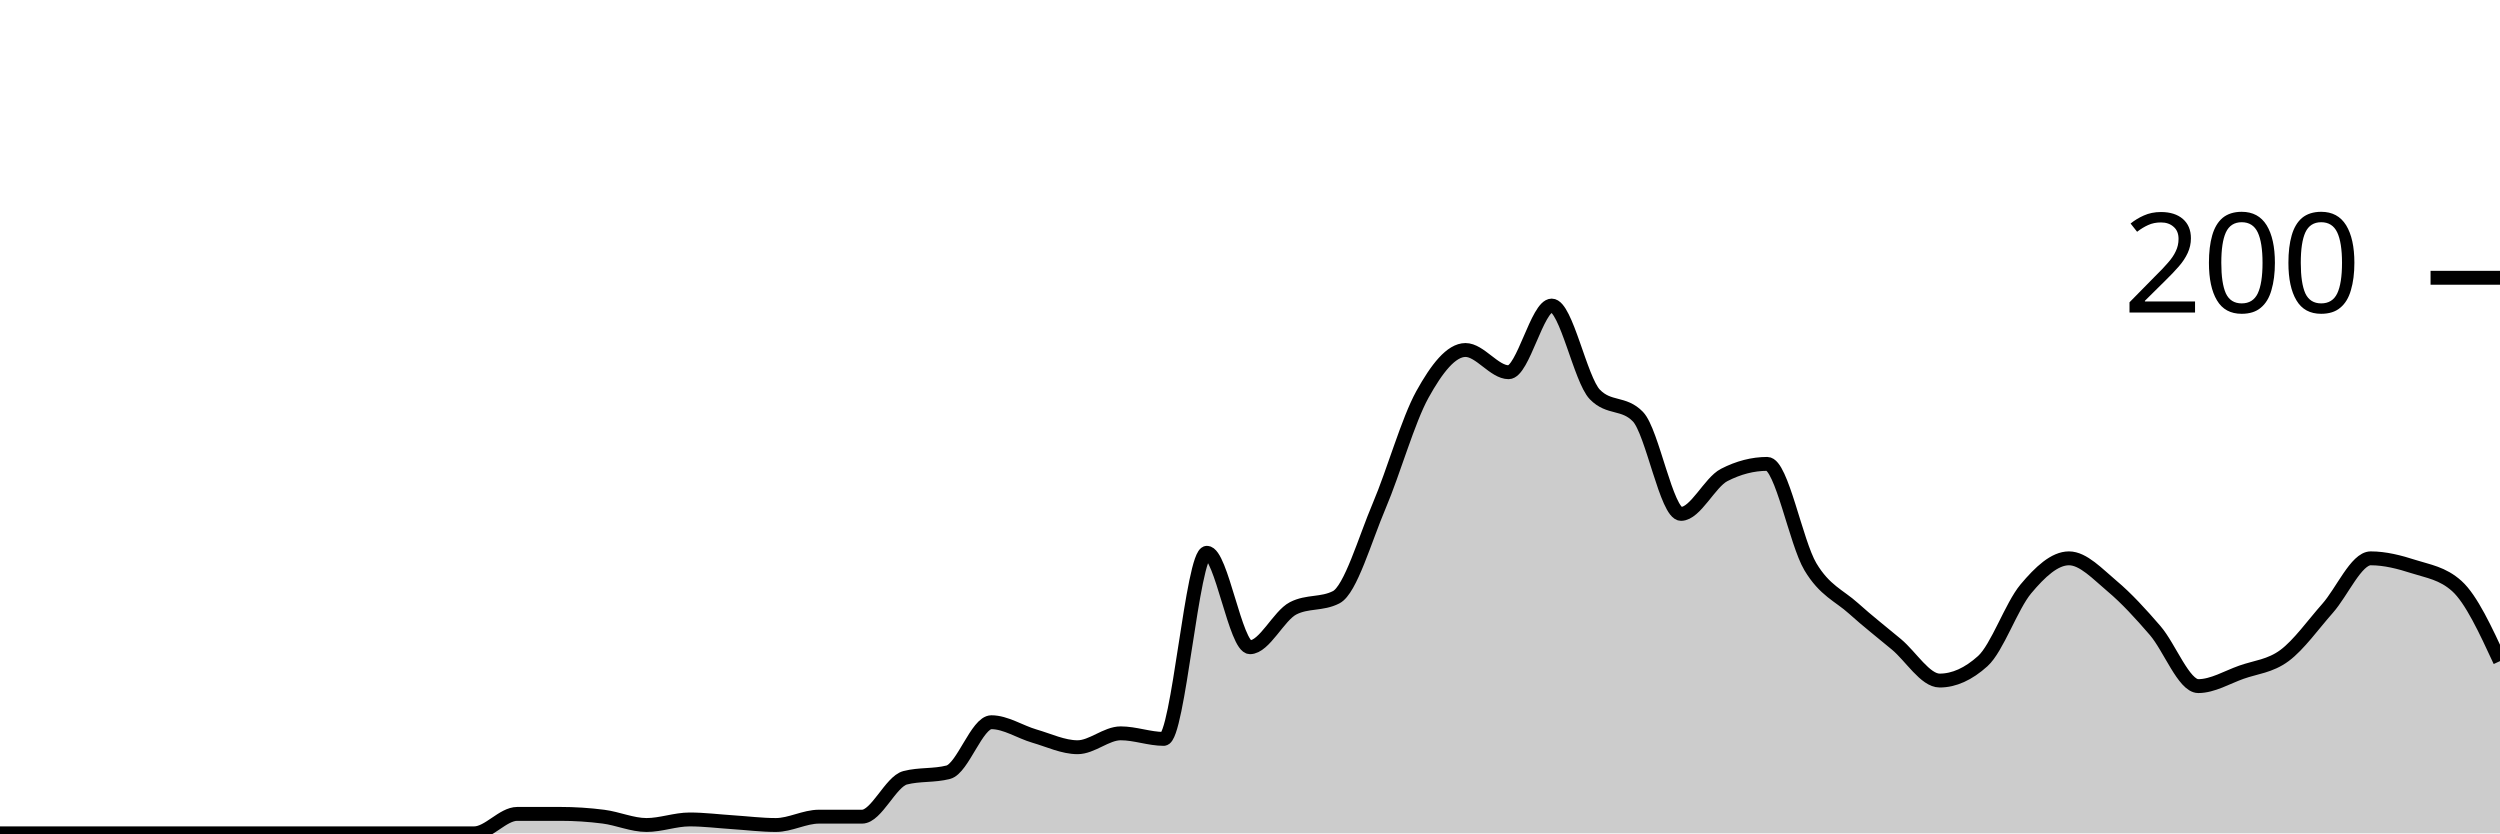
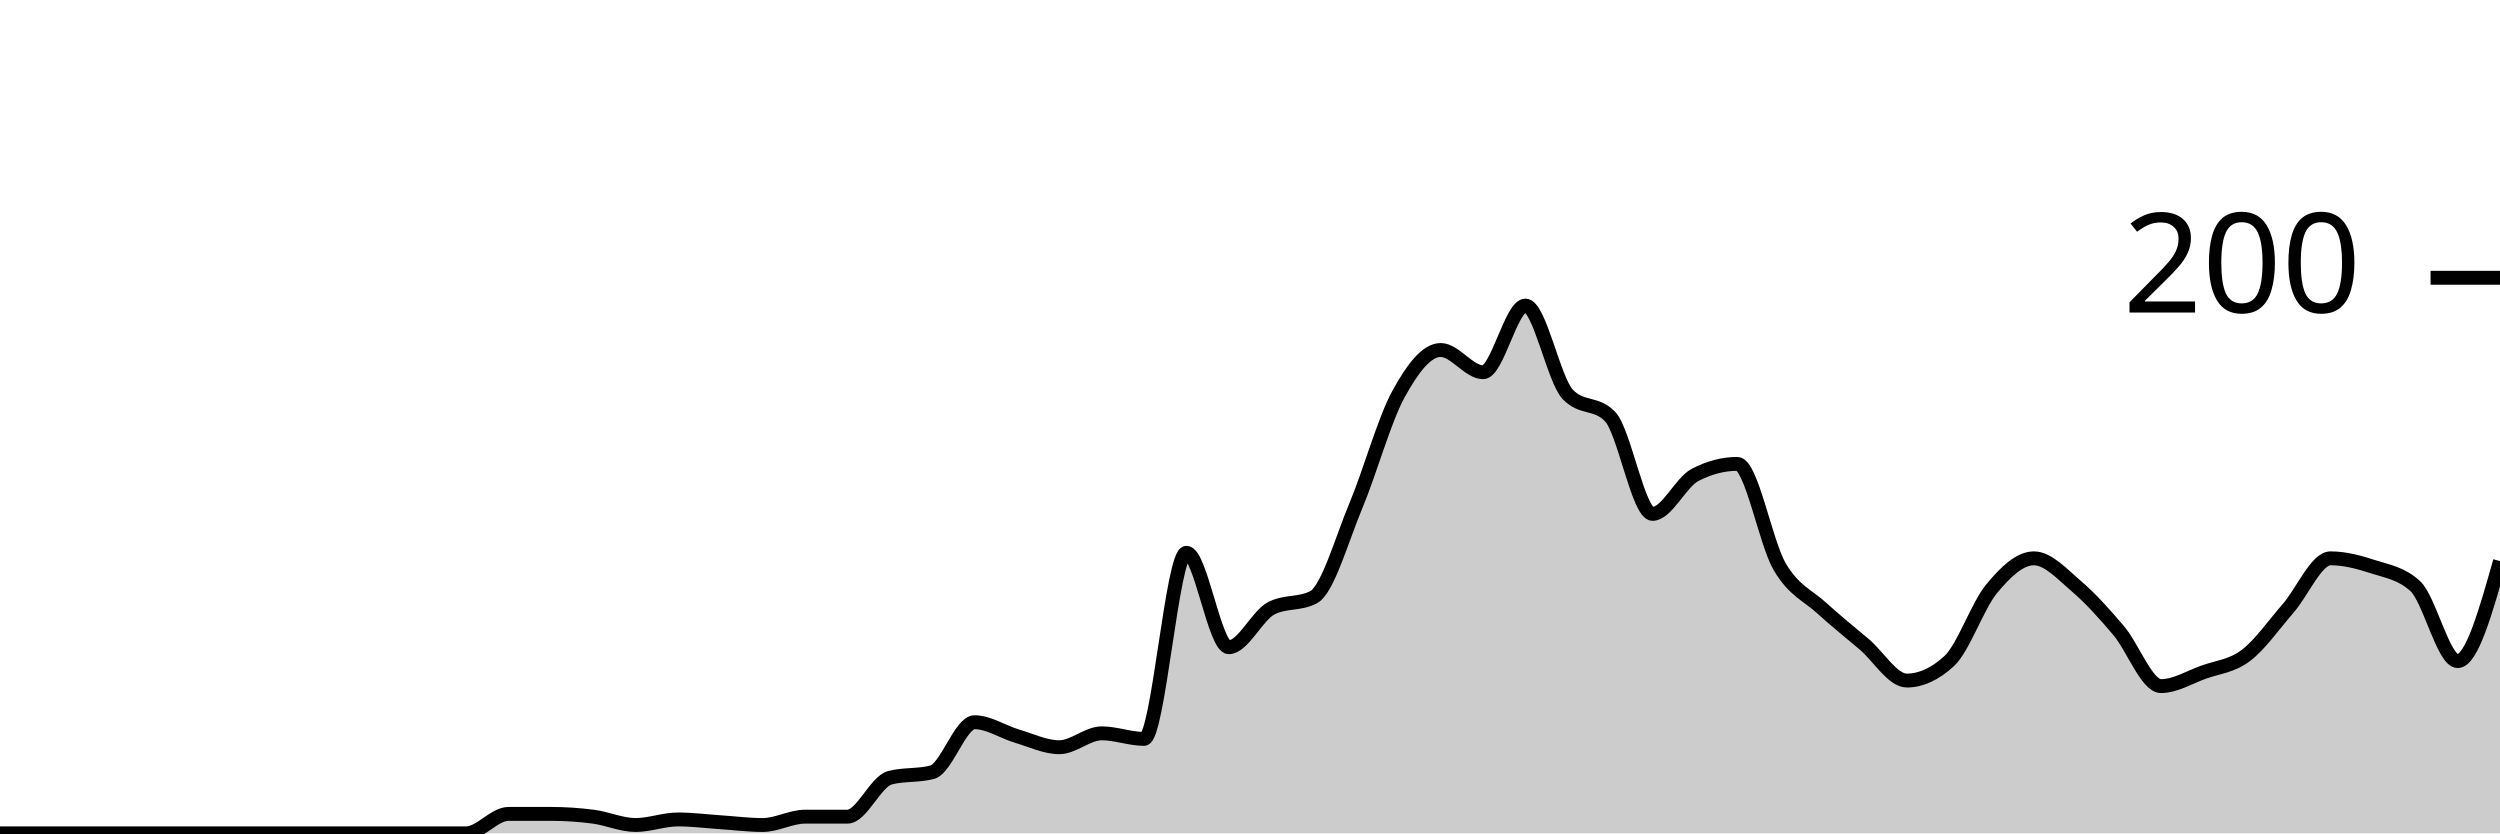
<svg xmlns="http://www.w3.org/2000/svg" viewBox="0 0 180 60">
  <g transform="translate(0,20)">
-     <path class="area" fill="rgba(0, 0, 0, 0.2)" d="M0,40C1.034,40,2.069,40,3.103,40C4.138,40,5.172,40,6.207,40C7.241,40,8.276,40,9.31,40C10.345,40,11.379,40,12.414,40C13.448,40,14.483,40,15.517,40C16.552,40,17.586,40,18.621,40C19.655,40,20.69,40,21.724,40C22.759,40,23.793,40,24.828,40C25.862,40,26.897,40,27.931,40C28.966,40,30,40,31.034,40C32.069,40,33.103,40,34.138,40C35.172,40,36.207,38.6,37.241,38.6C38.276,38.6,39.31,38.6,40.345,38.6C41.379,38.6,42.414,38.667,43.448,38.8C44.483,38.933,45.517,39.4,46.552,39.4C47.586,39.4,48.621,39,49.655,39C50.69,39,51.724,39.133,52.759,39.2C53.793,39.267,54.828,39.4,55.862,39.4C56.897,39.4,57.931,38.8,58.966,38.8C60,38.8,61.034,38.8,62.069,38.8C63.103,38.8,64.138,36.267,65.172,36C66.207,35.733,67.241,35.867,68.276,35.6C69.31,35.333,70.345,32,71.379,32C72.414,32,73.448,32.7,74.483,33C75.517,33.3,76.552,33.8,77.586,33.8C78.621,33.8,79.655,32.8,80.69,32.8C81.724,32.8,82.759,33.2,83.793,33.2C84.828,33.2,85.862,19.8,86.897,19.8C87.931,19.8,88.966,26.6,90,26.6C91.034,26.6,92.069,24.333,93.103,23.8C94.138,23.267,95.172,23.533,96.207,23C97.241,22.467,98.276,18.833,99.31,16.4C100.345,13.967,101.379,10.267,102.414,8.4C103.448,6.533,104.483,5.2,105.517,5.2C106.552,5.2,107.586,6.8,108.621,6.8C109.655,6.8,110.69,2,111.724,2C112.759,2,113.793,7.333,114.828,8.4C115.862,9.467,116.897,8.933,117.931,10C118.966,11.067,120,17,121.034,17C122.069,17,123.103,14.733,124.138,14.2C125.172,13.667,126.207,13.4,127.241,13.4C128.276,13.4,129.31,19.067,130.345,20.8C131.379,22.533,132.414,22.867,133.448,23.8C134.483,24.733,135.517,25.533,136.552,26.4C137.586,27.267,138.621,29,139.655,29C140.69,29,141.724,28.533,142.759,27.6C143.793,26.667,144.828,23.633,145.862,22.4C146.897,21.167,147.931,20.2,148.966,20.2C150,20.2,151.034,21.333,152.069,22.2C153.103,23.067,154.138,24.2,155.172,25.4C156.207,26.6,157.241,29.4,158.276,29.4C159.31,29.4,160.345,28.767,161.379,28.4C162.414,28.033,163.448,27.967,164.483,27.2C165.517,26.433,166.552,24.967,167.586,23.8C168.621,22.633,169.655,20.2,170.69,20.2C171.724,20.2,172.759,20.467,173.793,20.8C174.828,21.133,175.862,21.267,176.897,22.2C177.931,23.133,178.966,25.367,180,27.6L180,40C178.966,40,177.931,40,176.897,40C175.862,40,174.828,40,173.793,40C172.759,40,171.724,40,170.69,40C169.655,40,168.621,40,167.586,40C166.552,40,165.517,40,164.483,40C163.448,40,162.414,40,161.379,40C160.345,40,159.31,40,158.276,40C157.241,40,156.207,40,155.172,40C154.138,40,153.103,40,152.069,40C151.034,40,150,40,148.966,40C147.931,40,146.897,40,145.862,40C144.828,40,143.793,40,142.759,40C141.724,40,140.69,40,139.655,40C138.621,40,137.586,40,136.552,40C135.517,40,134.483,40,133.448,40C132.414,40,131.379,40,130.345,40C129.31,40,128.276,40,127.241,40C126.207,40,125.172,40,124.138,40C123.103,40,122.069,40,121.034,40C120,40,118.966,40,117.931,40C116.897,40,115.862,40,114.828,40C113.793,40,112.759,40,111.724,40C110.69,40,109.655,40,108.621,40C107.586,40,106.552,40,105.517,40C104.483,40,103.448,40,102.414,40C101.379,40,100.345,40,99.31,40C98.276,40,97.241,40,96.207,40C95.172,40,94.138,40,93.103,40C92.069,40,91.034,40,90,40C88.966,40,87.931,40,86.897,40C85.862,40,84.828,40,83.793,40C82.759,40,81.724,40,80.69,40C79.655,40,78.621,40,77.586,40C76.552,40,75.517,40,74.483,40C73.448,40,72.414,40,71.379,40C70.345,40,69.31,40,68.276,40C67.241,40,66.207,40,65.172,40C64.138,40,63.103,40,62.069,40C61.034,40,60,40,58.966,40C57.931,40,56.897,40,55.862,40C54.828,40,53.793,40,52.759,40C51.724,40,50.69,40,49.655,40C48.621,40,47.586,40,46.552,40C45.517,40,44.483,40,43.448,40C42.414,40,41.379,40,40.345,40C39.31,40,38.276,40,37.241,40C36.207,40,35.172,40,34.138,40C33.103,40,32.069,40,31.034,40C30,40,28.966,40,27.931,40C26.897,40,25.862,40,24.828,40C23.793,40,22.759,40,21.724,40C20.69,40,19.655,40,18.621,40C17.586,40,16.552,40,15.517,40C14.483,40,13.448,40,12.414,40C11.379,40,10.345,40,9.31,40C8.276,40,7.241,40,6.207,40C5.172,40,4.138,40,3.103,40C2.069,40,1.034,40,0,40Z" />
-     <path class="line" stroke="black" fill="none" d="M0,40C1.034,40,2.069,40,3.103,40C4.138,40,5.172,40,6.207,40C7.241,40,8.276,40,9.31,40C10.345,40,11.379,40,12.414,40C13.448,40,14.483,40,15.517,40C16.552,40,17.586,40,18.621,40C19.655,40,20.69,40,21.724,40C22.759,40,23.793,40,24.828,40C25.862,40,26.897,40,27.931,40C28.966,40,30,40,31.034,40C32.069,40,33.103,40,34.138,40C35.172,40,36.207,38.6,37.241,38.6C38.276,38.6,39.31,38.6,40.345,38.6C41.379,38.6,42.414,38.667,43.448,38.8C44.483,38.933,45.517,39.4,46.552,39.4C47.586,39.4,48.621,39,49.655,39C50.69,39,51.724,39.133,52.759,39.2C53.793,39.267,54.828,39.4,55.862,39.4C56.897,39.4,57.931,38.8,58.966,38.8C60,38.8,61.034,38.8,62.069,38.8C63.103,38.8,64.138,36.267,65.172,36C66.207,35.733,67.241,35.867,68.276,35.6C69.31,35.333,70.345,32,71.379,32C72.414,32,73.448,32.7,74.483,33C75.517,33.3,76.552,33.8,77.586,33.8C78.621,33.8,79.655,32.8,80.69,32.8C81.724,32.8,82.759,33.2,83.793,33.2C84.828,33.2,85.862,19.8,86.897,19.8C87.931,19.8,88.966,26.6,90,26.6C91.034,26.6,92.069,24.333,93.103,23.8C94.138,23.267,95.172,23.533,96.207,23C97.241,22.467,98.276,18.833,99.31,16.4C100.345,13.967,101.379,10.267,102.414,8.4C103.448,6.533,104.483,5.2,105.517,5.2C106.552,5.2,107.586,6.8,108.621,6.8C109.655,6.8,110.69,2,111.724,2C112.759,2,113.793,7.333,114.828,8.4C115.862,9.467,116.897,8.933,117.931,10C118.966,11.067,120,17,121.034,17C122.069,17,123.103,14.733,124.138,14.2C125.172,13.667,126.207,13.4,127.241,13.4C128.276,13.4,129.31,19.067,130.345,20.8C131.379,22.533,132.414,22.867,133.448,23.8C134.483,24.733,135.517,25.533,136.552,26.4C137.586,27.267,138.621,29,139.655,29C140.69,29,141.724,28.533,142.759,27.6C143.793,26.667,144.828,23.633,145.862,22.4C146.897,21.167,147.931,20.2,148.966,20.2C150,20.2,151.034,21.333,152.069,22.2C153.103,23.067,154.138,24.2,155.172,25.4C156.207,26.6,157.241,29.4,158.276,29.4C159.31,29.4,160.345,28.767,161.379,28.4C162.414,28.033,163.448,27.967,164.483,27.2C165.517,26.433,166.552,24.967,167.586,23.8C168.621,22.633,169.655,20.2,170.69,20.2C171.724,20.2,172.759,20.467,173.793,20.8C174.828,21.133,175.862,21.267,176.897,22.2C177.931,23.133,178.966,25.367,180,27.6" />
+     <path class="area" fill="rgba(0, 0, 0, 0.2)" d="M0,40C1.017,40,2.034,40,3.051,40C4.068,40,5.085,40,6.102,40C7.119,40,8.136,40,9.153,40C10.169,40,11.186,40,12.203,40C13.22,40,14.237,40,15.254,40C16.271,40,17.288,40,18.305,40C19.322,40,20.339,40,21.356,40C22.373,40,23.39,40,24.407,40C25.424,40,26.441,40,27.458,40C28.475,40,29.492,40,30.508,40C31.525,40,32.542,40,33.559,40C34.576,40,35.593,38.6,36.61,38.6C37.627,38.6,38.644,38.6,39.661,38.6C40.678,38.6,41.695,38.667,42.712,38.8C43.729,38.933,44.746,39.4,45.763,39.4C46.78,39.4,47.797,39,48.814,39C49.831,39,50.847,39.133,51.864,39.2C52.881,39.267,53.898,39.4,54.915,39.4C55.932,39.4,56.949,38.8,57.966,38.8C58.983,38.8,60,38.8,61.017,38.8C62.034,38.8,63.051,36.267,64.068,36C65.085,35.733,66.102,35.867,67.119,35.6C68.136,35.333,69.153,32,70.169,32C71.186,32,72.203,32.7,73.22,33C74.237,33.3,75.254,33.8,76.271,33.8C77.288,33.8,78.305,32.8,79.322,32.8C80.339,32.8,81.356,33.2,82.373,33.2C83.39,33.2,84.407,19.8,85.424,19.8C86.441,19.8,87.458,26.6,88.475,26.6C89.492,26.6,90.508,24.333,91.525,23.8C92.542,23.267,93.559,23.533,94.576,23C95.593,22.467,96.61,18.833,97.627,16.4C98.644,13.967,99.661,10.267,100.678,8.4C101.695,6.533,102.712,5.2,103.729,5.2C104.746,5.2,105.763,6.8,106.78,6.8C107.797,6.8,108.814,2,109.831,2C110.847,2,111.864,7.333,112.881,8.4C113.898,9.467,114.915,8.933,115.932,10C116.949,11.067,117.966,17,118.983,17C120,17,121.017,14.733,122.034,14.2C123.051,13.667,124.068,13.4,125.085,13.4C126.102,13.4,127.119,19.067,128.136,20.8C129.153,22.533,130.169,22.867,131.186,23.8C132.203,24.733,133.22,25.533,134.237,26.4C135.254,27.267,136.271,29,137.288,29C138.305,29,139.322,28.533,140.339,27.6C141.356,26.667,142.373,23.633,143.39,22.4C144.407,21.167,145.424,20.2,146.441,20.2C147.458,20.2,148.475,21.333,149.492,22.2C150.508,23.067,151.525,24.2,152.542,25.4C153.559,26.6,154.576,29.4,155.593,29.4C156.61,29.4,157.627,28.767,158.644,28.4C159.661,28.033,160.678,27.967,161.695,27.2C162.712,26.433,163.729,24.967,164.746,23.8C165.763,22.633,166.78,20.2,167.797,20.2C168.814,20.2,169.831,20.467,170.847,20.8C171.864,21.133,172.881,21.267,173.898,22.2C174.915,23.133,175.932,27.6,176.949,27.6C177.966,27.6,178.983,24,180,20.4L180,40C178.983,40,177.966,40,176.949,40C175.932,40,174.915,40,173.898,40C172.881,40,171.864,40,170.847,40C169.831,40,168.814,40,167.797,40C166.78,40,165.763,40,164.746,40C163.729,40,162.712,40,161.695,40C160.678,40,159.661,40,158.644,40C157.627,40,156.61,40,155.593,40C154.576,40,153.559,40,152.542,40C151.525,40,150.508,40,149.492,40C148.475,40,147.458,40,146.441,40C145.424,40,144.407,40,143.39,40C142.373,40,141.356,40,140.339,40C139.322,40,138.305,40,137.288,40C136.271,40,135.254,40,134.237,40C133.22,40,132.203,40,131.186,40C130.169,40,129.153,40,128.136,40C127.119,40,126.102,40,125.085,40C124.068,40,123.051,40,122.034,40C121.017,40,120,40,118.983,40C117.966,40,116.949,40,115.932,40C114.915,40,113.898,40,112.881,40C111.864,40,110.847,40,109.831,40C108.814,40,107.797,40,106.78,40C105.763,40,104.746,40,103.729,40C102.712,40,101.695,40,100.678,40C99.661,40,98.644,40,97.627,40C96.61,40,95.593,40,94.576,40C93.559,40,92.542,40,91.525,40C90.508,40,89.492,40,88.475,40C87.458,40,86.441,40,85.424,40C84.407,40,83.39,40,82.373,40C81.356,40,80.339,40,79.322,40C78.305,40,77.288,40,76.271,40C75.254,40,74.237,40,73.22,40C72.203,40,71.186,40,70.169,40C69.153,40,68.136,40,67.119,40C66.102,40,65.085,40,64.068,40C63.051,40,62.034,40,61.017,40C60,40,58.983,40,57.966,40C56.949,40,55.932,40,54.915,40C53.898,40,52.881,40,51.864,40C50.847,40,49.831,40,48.814,40C47.797,40,46.78,40,45.763,40C44.746,40,43.729,40,42.712,40C41.695,40,40.678,40,39.661,40C38.644,40,37.627,40,36.61,40C35.593,40,34.576,40,33.559,40C32.542,40,31.525,40,30.508,40C29.492,40,28.475,40,27.458,40C26.441,40,25.424,40,24.407,40C23.39,40,22.373,40,21.356,40C20.339,40,19.322,40,18.305,40C17.288,40,16.271,40,15.254,40C14.237,40,13.22,40,12.203,40C11.186,40,10.169,40,9.153,40C8.136,40,7.119,40,6.102,40C5.085,40,4.068,40,3.051,40C2.034,40,1.017,40,0,40Z" />
+     <path class="line" stroke="black" fill="none" d="M0,40C1.017,40,2.034,40,3.051,40C4.068,40,5.085,40,6.102,40C7.119,40,8.136,40,9.153,40C10.169,40,11.186,40,12.203,40C13.22,40,14.237,40,15.254,40C16.271,40,17.288,40,18.305,40C19.322,40,20.339,40,21.356,40C22.373,40,23.39,40,24.407,40C25.424,40,26.441,40,27.458,40C28.475,40,29.492,40,30.508,40C31.525,40,32.542,40,33.559,40C34.576,40,35.593,38.6,36.61,38.6C37.627,38.6,38.644,38.6,39.661,38.6C40.678,38.6,41.695,38.667,42.712,38.8C43.729,38.933,44.746,39.4,45.763,39.4C46.78,39.4,47.797,39,48.814,39C49.831,39,50.847,39.133,51.864,39.2C52.881,39.267,53.898,39.4,54.915,39.4C55.932,39.4,56.949,38.8,57.966,38.8C58.983,38.8,60,38.8,61.017,38.8C62.034,38.8,63.051,36.267,64.068,36C65.085,35.733,66.102,35.867,67.119,35.6C68.136,35.333,69.153,32,70.169,32C71.186,32,72.203,32.7,73.22,33C74.237,33.3,75.254,33.8,76.271,33.8C77.288,33.8,78.305,32.8,79.322,32.8C80.339,32.8,81.356,33.2,82.373,33.2C83.39,33.2,84.407,19.8,85.424,19.8C86.441,19.8,87.458,26.6,88.475,26.6C89.492,26.6,90.508,24.333,91.525,23.8C92.542,23.267,93.559,23.533,94.576,23C95.593,22.467,96.61,18.833,97.627,16.4C98.644,13.967,99.661,10.267,100.678,8.4C101.695,6.533,102.712,5.2,103.729,5.2C104.746,5.2,105.763,6.8,106.78,6.8C107.797,6.8,108.814,2,109.831,2C110.847,2,111.864,7.333,112.881,8.4C113.898,9.467,114.915,8.933,115.932,10C116.949,11.067,117.966,17,118.983,17C120,17,121.017,14.733,122.034,14.2C123.051,13.667,124.068,13.4,125.085,13.4C126.102,13.4,127.119,19.067,128.136,20.8C129.153,22.533,130.169,22.867,131.186,23.8C132.203,24.733,133.22,25.533,134.237,26.4C135.254,27.267,136.271,29,137.288,29C138.305,29,139.322,28.533,140.339,27.6C141.356,26.667,142.373,23.633,143.39,22.4C144.407,21.167,145.424,20.2,146.441,20.2C147.458,20.2,148.475,21.333,149.492,22.2C150.508,23.067,151.525,24.2,152.542,25.4C153.559,26.6,154.576,29.4,155.593,29.4C156.61,29.4,157.627,28.767,158.644,28.4C159.661,28.033,160.678,27.967,161.695,27.2C162.712,26.433,163.729,24.967,164.746,23.8C165.763,22.633,166.78,20.2,167.797,20.2C168.814,20.2,169.831,20.467,170.847,20.8C171.864,21.133,172.881,21.267,173.898,22.2C174.915,23.133,175.932,27.6,176.949,27.6C177.966,27.6,178.983,24,180,20.4" />
    <path class="axis-ceiling" stroke-width="1" stroke="black" fill="none" d="M175,0L180,0" />
    <text class="axis-ceiling-label" font-family="sans-serif" text-anchor="end" font-size="10px" x="170" y="2.5">200</text>
  </g>
</svg>
